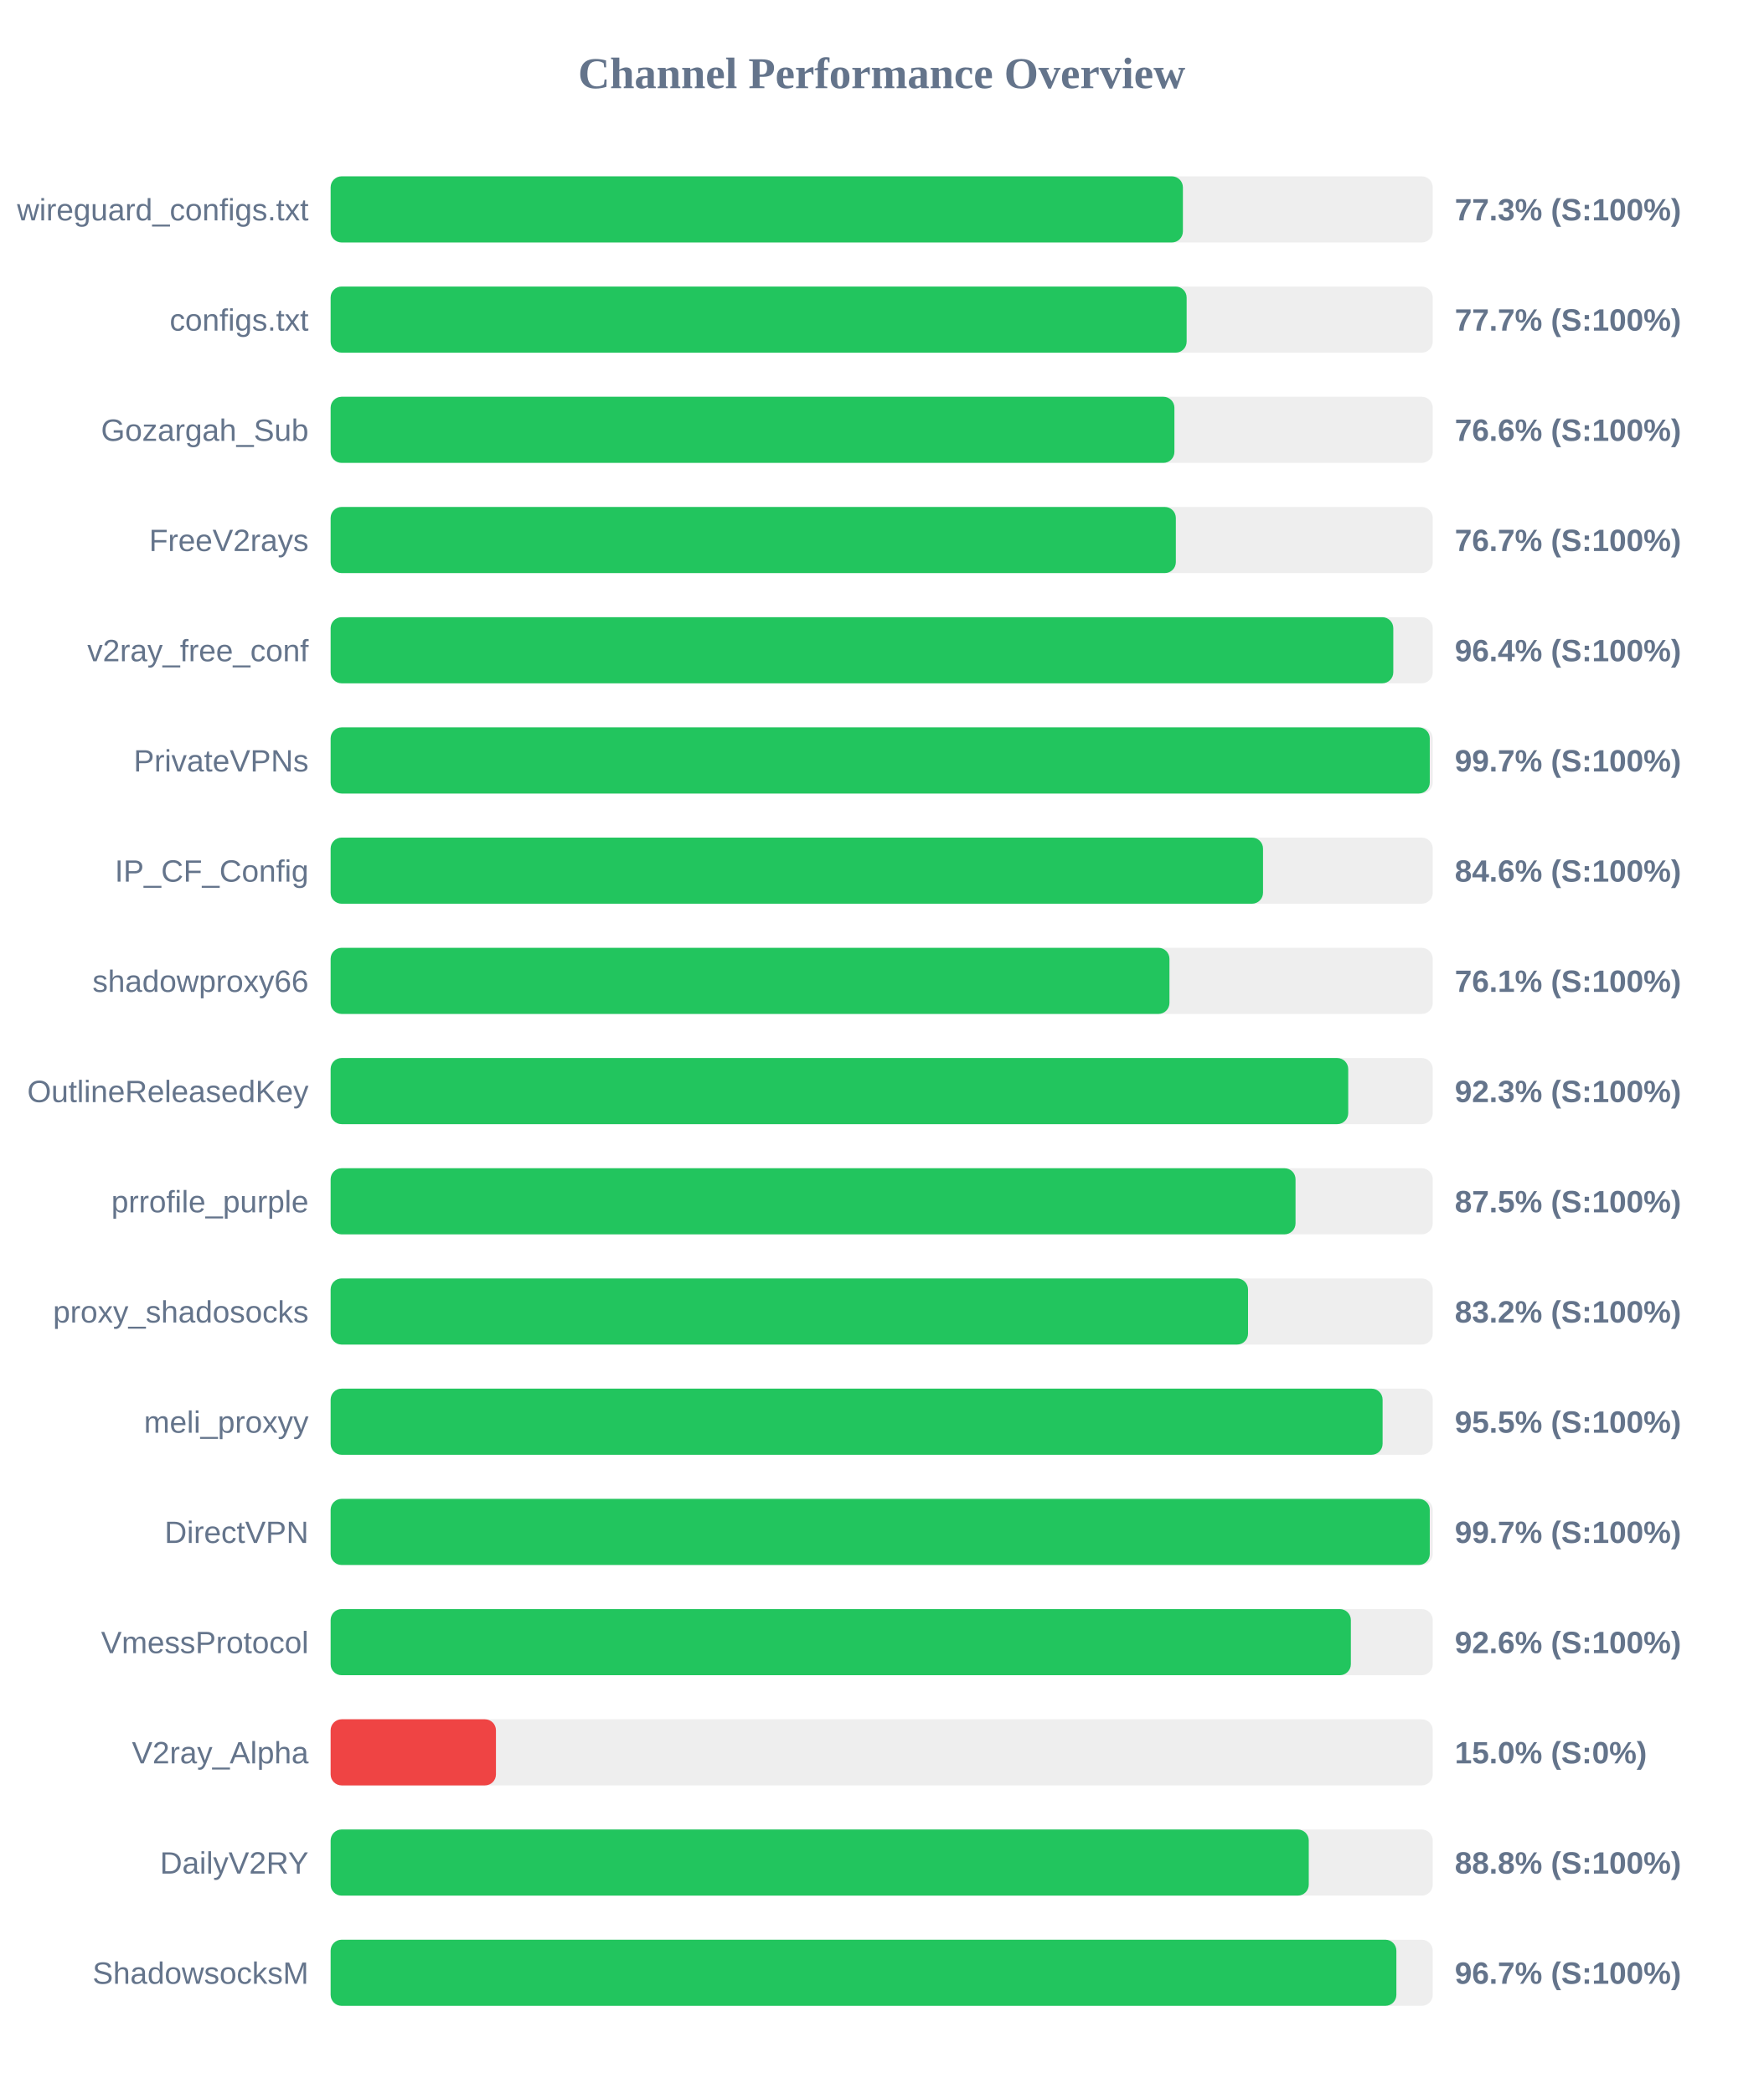
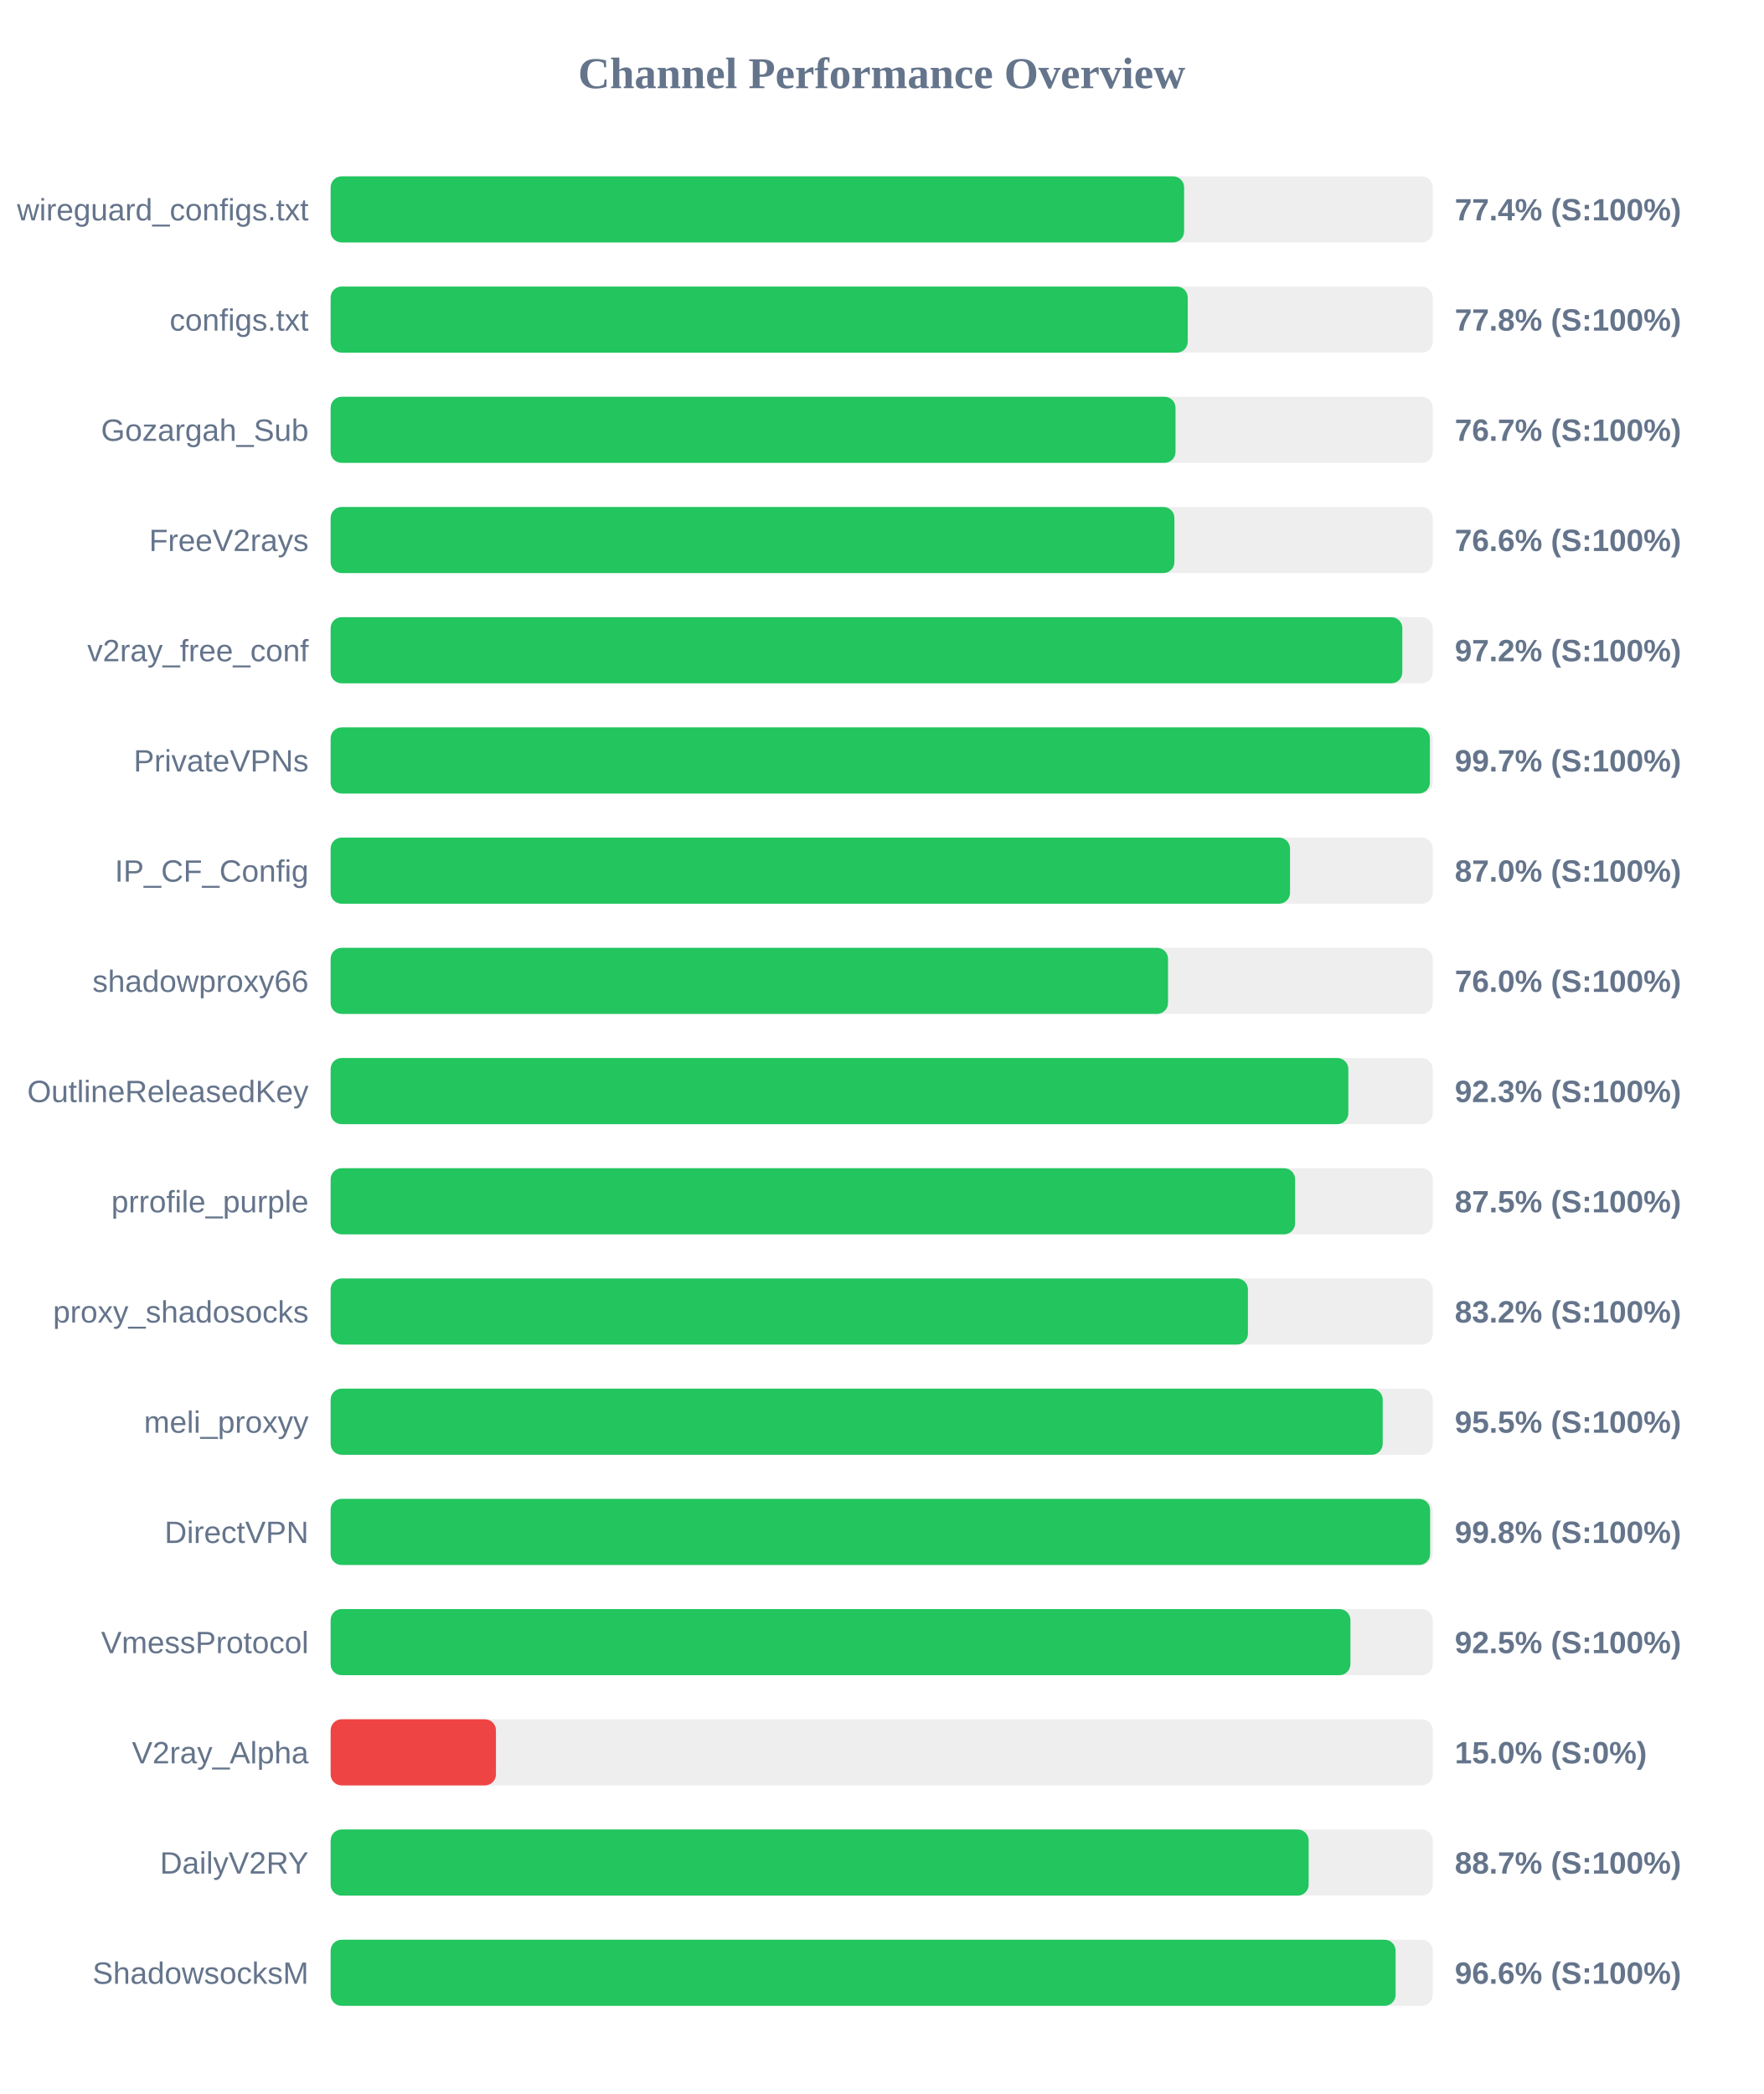
<svg xmlns="http://www.w3.org/2000/svg" width="800" height="950" version="1.1">
  <style>
        .row { font: 14px Arial; fill: #64748b; }
        .score { font: bold 14px Arial; fill: #64748b; }
    </style>
  <text x="400" y="40" text-anchor="middle" font-size="20px" font-weight="bold" fill="#64748b">Channel Performance Overview</text>
  <rect x="150" y="80" width="500" height="30" fill="#eee" rx="5" />
-   <rect x="150" y="80" width="386.65" height="30" fill="#22c55e" rx="5" />
+   <rect x="150" y="80" width="387.2" height="30" fill="#22c55e" rx="5" />
  <text x="140" y="100" text-anchor="end" class="row">wireguard_configs.txt</text>
-   <text x="660" y="100" text-anchor="start" class="score">77.3% (S:100%)</text>
+   <text x="660" y="100" text-anchor="start" class="score">77.4% (S:100%)</text>
  <rect x="150" y="130" width="500" height="30" fill="#eee" rx="5" />
-   <rect x="150" y="130" width="388.35" height="30" fill="#22c55e" rx="5" />
+   <rect x="150" y="130" width="388.85" height="30" fill="#22c55e" rx="5" />
  <text x="140" y="150" text-anchor="end" class="row">configs.txt</text>
-   <text x="660" y="150" text-anchor="start" class="score">77.7% (S:100%)</text>
+   <text x="660" y="150" text-anchor="start" class="score">77.8% (S:100%)</text>
  <rect x="150" y="180" width="500" height="30" fill="#eee" rx="5" />
-   <rect x="150" y="180" width="382.8" height="30" fill="#22c55e" rx="5" />
+   <rect x="150" y="180" width="383.3" height="30" fill="#22c55e" rx="5" />
  <text x="140" y="200" text-anchor="end" class="row">Gozargah_Sub</text>
-   <text x="660" y="200" text-anchor="start" class="score">76.6% (S:100%)</text>
+   <text x="660" y="200" text-anchor="start" class="score">76.7% (S:100%)</text>
  <rect x="150" y="230" width="500" height="30" fill="#eee" rx="5" />
-   <rect x="150" y="230" width="383.45" height="30" fill="#22c55e" rx="5" />
+   <rect x="150" y="230" width="382.8" height="30" fill="#22c55e" rx="5" />
  <text x="140" y="250" text-anchor="end" class="row">FreeV2rays</text>
-   <text x="660" y="250" text-anchor="start" class="score">76.7% (S:100%)</text>
+   <text x="660" y="250" text-anchor="start" class="score">76.6% (S:100%)</text>
  <rect x="150" y="280" width="500" height="30" fill="#eee" rx="5" />
-   <rect x="150" y="280" width="482.1" height="30" fill="#22c55e" rx="5" />
+   <rect x="150" y="280" width="486.2" height="30" fill="#22c55e" rx="5" />
  <text x="140" y="300" text-anchor="end" class="row">v2ray_free_conf</text>
-   <text x="660" y="300" text-anchor="start" class="score">96.4% (S:100%)</text>
+   <text x="660" y="300" text-anchor="start" class="score">97.2% (S:100%)</text>
  <rect x="150" y="330" width="500" height="30" fill="#eee" rx="5" />
-   <rect x="150" y="330" width="498.65" height="30" fill="#22c55e" rx="5" />
+   <rect x="150" y="330" width="498.7" height="30" fill="#22c55e" rx="5" />
  <text x="140" y="350" text-anchor="end" class="row">PrivateVPNs</text>
  <text x="660" y="350" text-anchor="start" class="score">99.7% (S:100%)</text>
  <rect x="150" y="380" width="500" height="30" fill="#eee" rx="5" />
-   <rect x="150" y="380" width="423.0" height="30" fill="#22c55e" rx="5" />
+   <rect x="150" y="380" width="435.25" height="30" fill="#22c55e" rx="5" />
  <text x="140" y="400" text-anchor="end" class="row">IP_CF_Config</text>
-   <text x="660" y="400" text-anchor="start" class="score">84.6% (S:100%)</text>
+   <text x="660" y="400" text-anchor="start" class="score">87.0% (S:100%)</text>
  <rect x="150" y="430" width="500" height="30" fill="#eee" rx="5" />
-   <rect x="150" y="430" width="380.55" height="30" fill="#22c55e" rx="5" />
+   <rect x="150" y="430" width="379.9" height="30" fill="#22c55e" rx="5" />
  <text x="140" y="450" text-anchor="end" class="row">shadowproxy66</text>
-   <text x="660" y="450" text-anchor="start" class="score">76.1% (S:100%)</text>
+   <text x="660" y="450" text-anchor="start" class="score">76.0% (S:100%)</text>
  <rect x="150" y="480" width="500" height="30" fill="#eee" rx="5" />
-   <rect x="150" y="480" width="461.65" height="30" fill="#22c55e" rx="5" />
+   <rect x="150" y="480" width="461.7" height="30" fill="#22c55e" rx="5" />
  <text x="140" y="500" text-anchor="end" class="row">OutlineReleasedKey</text>
  <text x="660" y="500" text-anchor="start" class="score">92.3% (S:100%)</text>
  <rect x="150" y="530" width="500" height="30" fill="#eee" rx="5" />
-   <rect x="150" y="530" width="437.75" height="30" fill="#22c55e" rx="5" />
+   <rect x="150" y="530" width="437.55" height="30" fill="#22c55e" rx="5" />
  <text x="140" y="550" text-anchor="end" class="row">prrofile_purple</text>
  <text x="660" y="550" text-anchor="start" class="score">87.5% (S:100%)</text>
  <rect x="150" y="580" width="500" height="30" fill="#eee" rx="5" />
-   <rect x="150" y="580" width="416.2" height="30" fill="#22c55e" rx="5" />
+   <rect x="150" y="580" width="416.15" height="30" fill="#22c55e" rx="5" />
  <text x="140" y="600" text-anchor="end" class="row">proxy_shadosocks</text>
  <text x="660" y="600" text-anchor="start" class="score">83.2% (S:100%)</text>
  <rect x="150" y="630" width="500" height="30" fill="#eee" rx="5" />
-   <rect x="150" y="630" width="477.25" height="30" fill="#22c55e" rx="5" />
+   <rect x="150" y="630" width="477.3" height="30" fill="#22c55e" rx="5" />
  <text x="140" y="650" text-anchor="end" class="row">meli_proxyy</text>
  <text x="660" y="650" text-anchor="start" class="score">95.5% (S:100%)</text>
  <rect x="150" y="680" width="500" height="30" fill="#eee" rx="5" />
-   <rect x="150" y="680" width="498.65" height="30" fill="#22c55e" rx="5" />
+   <rect x="150" y="680" width="498.8" height="30" fill="#22c55e" rx="5" />
  <text x="140" y="700" text-anchor="end" class="row">DirectVPN</text>
-   <text x="660" y="700" text-anchor="start" class="score">99.7% (S:100%)</text>
+   <text x="660" y="700" text-anchor="start" class="score">99.8% (S:100%)</text>
  <rect x="150" y="730" width="500" height="30" fill="#eee" rx="5" />
-   <rect x="150" y="730" width="462.85" height="30" fill="#22c55e" rx="5" />
+   <rect x="150" y="730" width="462.65" height="30" fill="#22c55e" rx="5" />
  <text x="140" y="750" text-anchor="end" class="row">VmessProtocol</text>
-   <text x="660" y="750" text-anchor="start" class="score">92.6% (S:100%)</text>
+   <text x="660" y="750" text-anchor="start" class="score">92.5% (S:100%)</text>
  <rect x="150" y="780" width="500" height="30" fill="#eee" rx="5" />
  <rect x="150" y="780" width="75.0" height="30" fill="#ef4444" rx="5" />
  <text x="140" y="800" text-anchor="end" class="row">V2ray_Alpha</text>
  <text x="660" y="800" text-anchor="start" class="score">15.0% (S:0%)</text>
  <rect x="150" y="830" width="500" height="30" fill="#eee" rx="5" />
-   <rect x="150" y="830" width="443.75" height="30" fill="#22c55e" rx="5" />
+   <rect x="150" y="830" width="443.7" height="30" fill="#22c55e" rx="5" />
  <text x="140" y="850" text-anchor="end" class="row">DailyV2RY</text>
-   <text x="660" y="850" text-anchor="start" class="score">88.8% (S:100%)</text>
+   <text x="660" y="850" text-anchor="start" class="score">88.7% (S:100%)</text>
  <rect x="150" y="880" width="500" height="30" fill="#eee" rx="5" />
-   <rect x="150" y="880" width="483.5" height="30" fill="#22c55e" rx="5" />
+   <rect x="150" y="880" width="483.15" height="30" fill="#22c55e" rx="5" />
  <text x="140" y="900" text-anchor="end" class="row">ShadowsocksM</text>
-   <text x="660" y="900" text-anchor="start" class="score">96.7% (S:100%)</text>
+   <text x="660" y="900" text-anchor="start" class="score">96.6% (S:100%)</text>
</svg>
